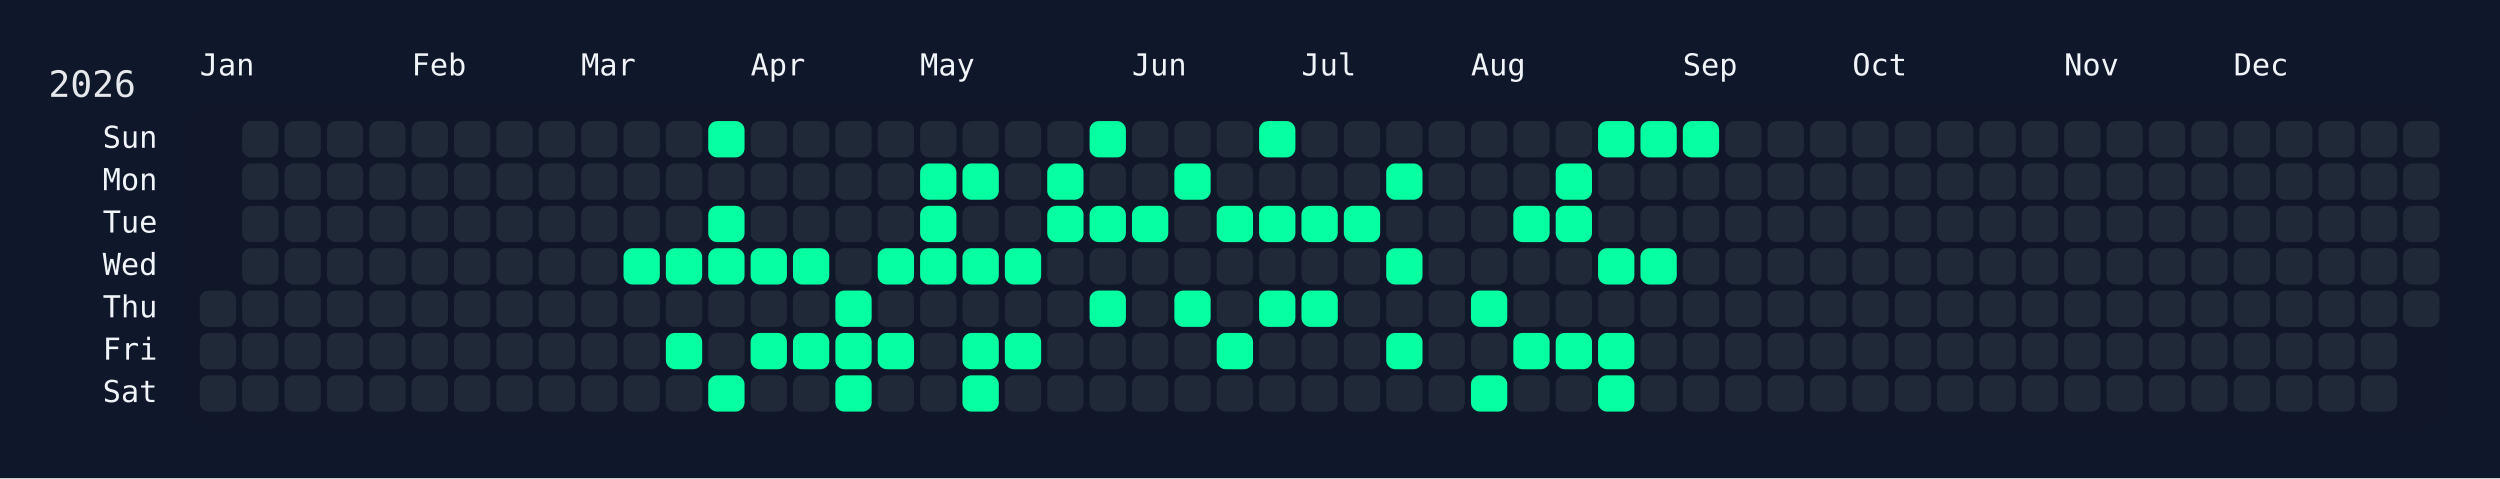
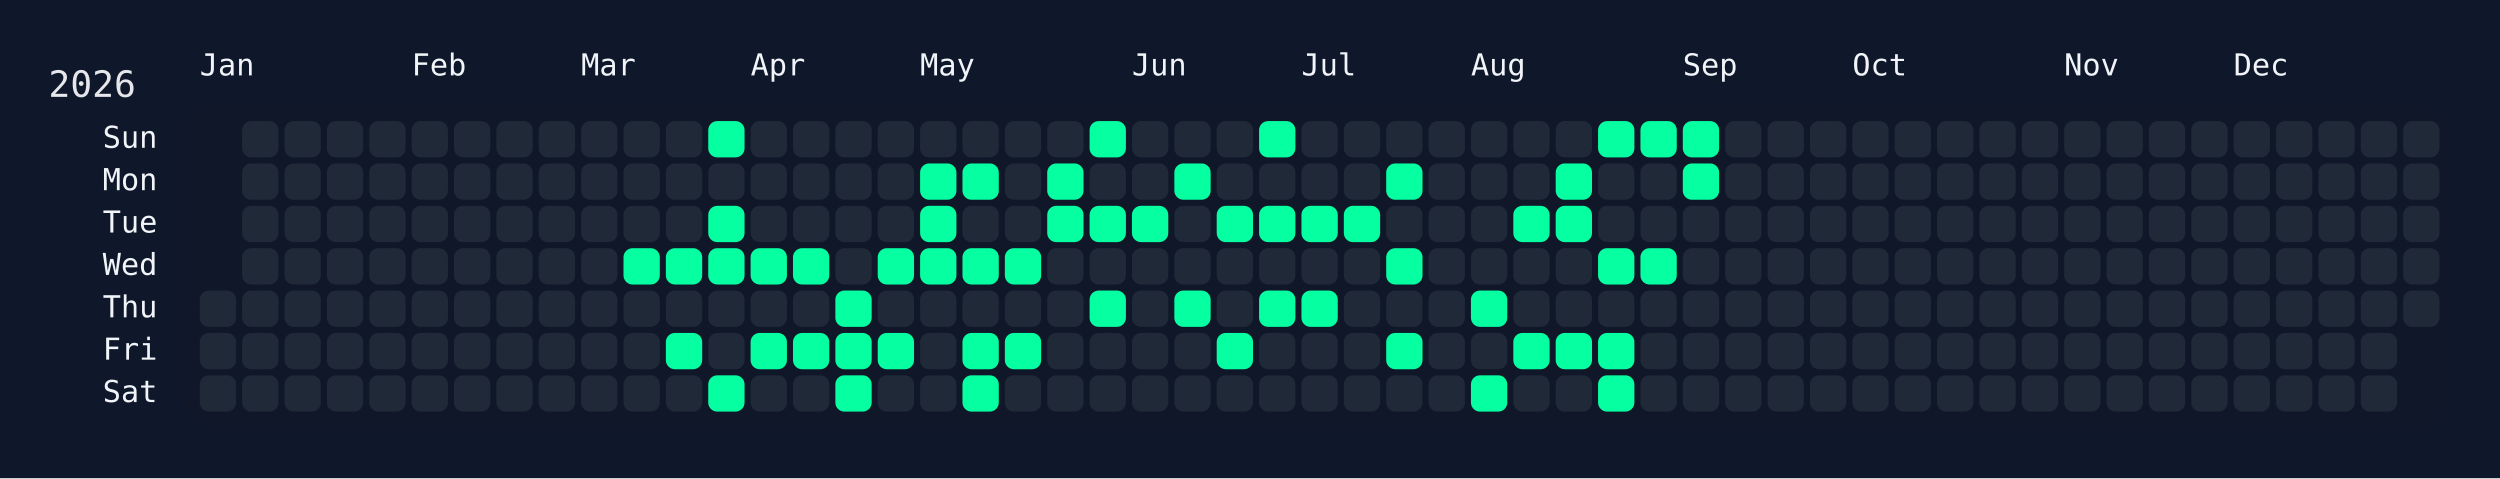
<svg xmlns="http://www.w3.org/2000/svg" width="826" height="158" viewBox="0 0 826 158">
  <rect width="826" height="158" fill="#0f172a" />
  <rect x="60" y="34" width="750" height="108" rx="12" ry="12" fill="rgba(15, 23, 42, 0.8)" />
  <text x="16" y="32" font-size="12" fill="#e5e7eb" font-family="JetBrains Mono, ui-monospace, SFMono-Regular, Menlo, Monaco, Consolas, monospace">2026</text>
  <text x="66" y="18" font-size="10" fill="#f1f5f9" font-family="JetBrains Mono, ui-monospace, SFMono-Regular, Menlo, Monaco, Consolas, monospace" dominant-baseline="hanging">Jan</text>
  <text x="136" y="18" font-size="10" fill="#f1f5f9" font-family="JetBrains Mono, ui-monospace, SFMono-Regular, Menlo, Monaco, Consolas, monospace" dominant-baseline="hanging">Feb</text>
  <text x="192" y="18" font-size="10" fill="#f1f5f9" font-family="JetBrains Mono, ui-monospace, SFMono-Regular, Menlo, Monaco, Consolas, monospace" dominant-baseline="hanging">Mar</text>
  <text x="248" y="18" font-size="10" fill="#f1f5f9" font-family="JetBrains Mono, ui-monospace, SFMono-Regular, Menlo, Monaco, Consolas, monospace" dominant-baseline="hanging">Apr</text>
  <text x="304" y="18" font-size="10" fill="#f1f5f9" font-family="JetBrains Mono, ui-monospace, SFMono-Regular, Menlo, Monaco, Consolas, monospace" dominant-baseline="hanging">May</text>
  <text x="374" y="18" font-size="10" fill="#f1f5f9" font-family="JetBrains Mono, ui-monospace, SFMono-Regular, Menlo, Monaco, Consolas, monospace" dominant-baseline="hanging">Jun</text>
  <text x="430" y="18" font-size="10" fill="#f1f5f9" font-family="JetBrains Mono, ui-monospace, SFMono-Regular, Menlo, Monaco, Consolas, monospace" dominant-baseline="hanging">Jul</text>
  <text x="486" y="18" font-size="10" fill="#f1f5f9" font-family="JetBrains Mono, ui-monospace, SFMono-Regular, Menlo, Monaco, Consolas, monospace" dominant-baseline="hanging">Aug</text>
  <text x="556" y="18" font-size="10" fill="#f1f5f9" font-family="JetBrains Mono, ui-monospace, SFMono-Regular, Menlo, Monaco, Consolas, monospace" dominant-baseline="hanging">Sep</text>
  <text x="612" y="18" font-size="10" fill="#f1f5f9" font-family="JetBrains Mono, ui-monospace, SFMono-Regular, Menlo, Monaco, Consolas, monospace" dominant-baseline="hanging">Oct</text>
  <text x="682" y="18" font-size="10" fill="#f1f5f9" font-family="JetBrains Mono, ui-monospace, SFMono-Regular, Menlo, Monaco, Consolas, monospace" dominant-baseline="hanging">Nov</text>
  <text x="738" y="18" font-size="10" fill="#f1f5f9" font-family="JetBrains Mono, ui-monospace, SFMono-Regular, Menlo, Monaco, Consolas, monospace" dominant-baseline="hanging">Dec</text>
  <text x="52" y="46.0" font-size="10" fill="#f1f5f9" font-family="JetBrains Mono, ui-monospace, SFMono-Regular, Menlo, Monaco, Consolas, monospace" text-anchor="end" dominant-baseline="middle">Sun</text>
  <text x="52" y="60.0" font-size="10" fill="#f1f5f9" font-family="JetBrains Mono, ui-monospace, SFMono-Regular, Menlo, Monaco, Consolas, monospace" text-anchor="end" dominant-baseline="middle">Mon</text>
  <text x="52" y="74.0" font-size="10" fill="#f1f5f9" font-family="JetBrains Mono, ui-monospace, SFMono-Regular, Menlo, Monaco, Consolas, monospace" text-anchor="end" dominant-baseline="middle">Tue</text>
  <text x="52" y="88.0" font-size="10" fill="#f1f5f9" font-family="JetBrains Mono, ui-monospace, SFMono-Regular, Menlo, Monaco, Consolas, monospace" text-anchor="end" dominant-baseline="middle">Wed</text>
  <text x="52" y="102.0" font-size="10" fill="#f1f5f9" font-family="JetBrains Mono, ui-monospace, SFMono-Regular, Menlo, Monaco, Consolas, monospace" text-anchor="end" dominant-baseline="middle">Thu</text>
  <text x="52" y="116.0" font-size="10" fill="#f1f5f9" font-family="JetBrains Mono, ui-monospace, SFMono-Regular, Menlo, Monaco, Consolas, monospace" text-anchor="end" dominant-baseline="middle">Fri</text>
  <text x="52" y="130.0" font-size="10" fill="#f1f5f9" font-family="JetBrains Mono, ui-monospace, SFMono-Regular, Menlo, Monaco, Consolas, monospace" text-anchor="end" dominant-baseline="middle">Sat</text>
  <g transform="translate(66,40)">
    <rect x="0" y="56" width="12" height="12" rx="3" ry="3" fill="#1f2937" data-date="2026-01-01" />
    <rect x="0" y="70" width="12" height="12" rx="3" ry="3" fill="#1f2937" data-date="2026-01-02" />
    <rect x="0" y="84" width="12" height="12" rx="3" ry="3" fill="#1f2937" data-date="2026-01-03" />
    <rect x="14" y="0" width="12" height="12" rx="3" ry="3" fill="#1f2937" data-date="2026-01-04" />
    <rect x="14" y="14" width="12" height="12" rx="3" ry="3" fill="#1f2937" data-date="2026-01-05" />
    <rect x="14" y="28" width="12" height="12" rx="3" ry="3" fill="#1f2937" data-date="2026-01-06" />
    <rect x="14" y="42" width="12" height="12" rx="3" ry="3" fill="#1f2937" data-date="2026-01-07" />
    <rect x="14" y="56" width="12" height="12" rx="3" ry="3" fill="#1f2937" data-date="2026-01-08" />
    <rect x="14" y="70" width="12" height="12" rx="3" ry="3" fill="#1f2937" data-date="2026-01-09" />
    <rect x="14" y="84" width="12" height="12" rx="3" ry="3" fill="#1f2937" data-date="2026-01-10" />
    <rect x="28" y="0" width="12" height="12" rx="3" ry="3" fill="#1f2937" data-date="2026-01-11" />
    <rect x="28" y="14" width="12" height="12" rx="3" ry="3" fill="#1f2937" data-date="2026-01-12" />
    <rect x="28" y="28" width="12" height="12" rx="3" ry="3" fill="#1f2937" data-date="2026-01-13" />
    <rect x="28" y="42" width="12" height="12" rx="3" ry="3" fill="#1f2937" data-date="2026-01-14" />
    <rect x="28" y="56" width="12" height="12" rx="3" ry="3" fill="#1f2937" data-date="2026-01-15" />
    <rect x="28" y="70" width="12" height="12" rx="3" ry="3" fill="#1f2937" data-date="2026-01-16" />
    <rect x="28" y="84" width="12" height="12" rx="3" ry="3" fill="#1f2937" data-date="2026-01-17" />
    <rect x="42" y="0" width="12" height="12" rx="3" ry="3" fill="#1f2937" data-date="2026-01-18" />
    <rect x="42" y="14" width="12" height="12" rx="3" ry="3" fill="#1f2937" data-date="2026-01-19" />
    <rect x="42" y="28" width="12" height="12" rx="3" ry="3" fill="#1f2937" data-date="2026-01-20" />
    <rect x="42" y="42" width="12" height="12" rx="3" ry="3" fill="#1f2937" data-date="2026-01-21" />
    <rect x="42" y="56" width="12" height="12" rx="3" ry="3" fill="#1f2937" data-date="2026-01-22" />
    <rect x="42" y="70" width="12" height="12" rx="3" ry="3" fill="#1f2937" data-date="2026-01-23" />
    <rect x="42" y="84" width="12" height="12" rx="3" ry="3" fill="#1f2937" data-date="2026-01-24" />
    <rect x="56" y="0" width="12" height="12" rx="3" ry="3" fill="#1f2937" data-date="2026-01-25" />
    <rect x="56" y="14" width="12" height="12" rx="3" ry="3" fill="#1f2937" data-date="2026-01-26" />
    <rect x="56" y="28" width="12" height="12" rx="3" ry="3" fill="#1f2937" data-date="2026-01-27" />
    <rect x="56" y="42" width="12" height="12" rx="3" ry="3" fill="#1f2937" data-date="2026-01-28" />
    <rect x="56" y="56" width="12" height="12" rx="3" ry="3" fill="#1f2937" data-date="2026-01-29" />
    <rect x="56" y="70" width="12" height="12" rx="3" ry="3" fill="#1f2937" data-date="2026-01-30" />
    <rect x="56" y="84" width="12" height="12" rx="3" ry="3" fill="#1f2937" data-date="2026-01-31" />
    <rect x="70" y="0" width="12" height="12" rx="3" ry="3" fill="#1f2937" data-date="2026-02-01" />
    <rect x="70" y="14" width="12" height="12" rx="3" ry="3" fill="#1f2937" data-date="2026-02-02" />
    <rect x="70" y="28" width="12" height="12" rx="3" ry="3" fill="#1f2937" data-date="2026-02-03" />
    <rect x="70" y="42" width="12" height="12" rx="3" ry="3" fill="#1f2937" data-date="2026-02-04" />
    <rect x="70" y="56" width="12" height="12" rx="3" ry="3" fill="#1f2937" data-date="2026-02-05" />
    <rect x="70" y="70" width="12" height="12" rx="3" ry="3" fill="#1f2937" data-date="2026-02-06" />
    <rect x="70" y="84" width="12" height="12" rx="3" ry="3" fill="#1f2937" data-date="2026-02-07" />
    <rect x="84" y="0" width="12" height="12" rx="3" ry="3" fill="#1f2937" data-date="2026-02-08" />
    <rect x="84" y="14" width="12" height="12" rx="3" ry="3" fill="#1f2937" data-date="2026-02-09" />
    <rect x="84" y="28" width="12" height="12" rx="3" ry="3" fill="#1f2937" data-date="2026-02-10" />
    <rect x="84" y="42" width="12" height="12" rx="3" ry="3" fill="#1f2937" data-date="2026-02-11" />
    <rect x="84" y="56" width="12" height="12" rx="3" ry="3" fill="#1f2937" data-date="2026-02-12" />
    <rect x="84" y="70" width="12" height="12" rx="3" ry="3" fill="#1f2937" data-date="2026-02-13" />
    <rect x="84" y="84" width="12" height="12" rx="3" ry="3" fill="#1f2937" data-date="2026-02-14" />
    <rect x="98" y="0" width="12" height="12" rx="3" ry="3" fill="#1f2937" data-date="2026-02-15" />
    <rect x="98" y="14" width="12" height="12" rx="3" ry="3" fill="#1f2937" data-date="2026-02-16" />
    <rect x="98" y="28" width="12" height="12" rx="3" ry="3" fill="#1f2937" data-date="2026-02-17" />
    <rect x="98" y="42" width="12" height="12" rx="3" ry="3" fill="#1f2937" data-date="2026-02-18" />
    <rect x="98" y="56" width="12" height="12" rx="3" ry="3" fill="#1f2937" data-date="2026-02-19" />
    <rect x="98" y="70" width="12" height="12" rx="3" ry="3" fill="#1f2937" data-date="2026-02-20" />
    <rect x="98" y="84" width="12" height="12" rx="3" ry="3" fill="#1f2937" data-date="2026-02-21" />
    <rect x="112" y="0" width="12" height="12" rx="3" ry="3" fill="#1f2937" data-date="2026-02-22" />
    <rect x="112" y="14" width="12" height="12" rx="3" ry="3" fill="#1f2937" data-date="2026-02-23" />
    <rect x="112" y="28" width="12" height="12" rx="3" ry="3" fill="#1f2937" data-date="2026-02-24" />
    <rect x="112" y="42" width="12" height="12" rx="3" ry="3" fill="#1f2937" data-date="2026-02-25" />
    <rect x="112" y="56" width="12" height="12" rx="3" ry="3" fill="#1f2937" data-date="2026-02-26" />
    <rect x="112" y="70" width="12" height="12" rx="3" ry="3" fill="#1f2937" data-date="2026-02-27" />
    <rect x="112" y="84" width="12" height="12" rx="3" ry="3" fill="#1f2937" data-date="2026-02-28" />
    <rect x="126" y="0" width="12" height="12" rx="3" ry="3" fill="#1f2937" data-date="2026-03-01" />
    <rect x="126" y="14" width="12" height="12" rx="3" ry="3" fill="#1f2937" data-date="2026-03-02" />
    <rect x="126" y="28" width="12" height="12" rx="3" ry="3" fill="#1f2937" data-date="2026-03-03" />
    <rect x="126" y="42" width="12" height="12" rx="3" ry="3" fill="#1f2937" data-date="2026-03-04" />
    <rect x="126" y="56" width="12" height="12" rx="3" ry="3" fill="#1f2937" data-date="2026-03-05" />
    <rect x="126" y="70" width="12" height="12" rx="3" ry="3" fill="#1f2937" data-date="2026-03-06" />
    <rect x="126" y="84" width="12" height="12" rx="3" ry="3" fill="#1f2937" data-date="2026-03-07" />
    <rect x="140" y="0" width="12" height="12" rx="3" ry="3" fill="#1f2937" data-date="2026-03-08" />
    <rect x="140" y="14" width="12" height="12" rx="3" ry="3" fill="#1f2937" data-date="2026-03-09" />
    <rect x="140" y="28" width="12" height="12" rx="3" ry="3" fill="#1f2937" data-date="2026-03-10" />
    <rect x="140" y="42" width="12" height="12" rx="3" ry="3" fill="#05ffa1" data-date="2026-03-11" />
    <rect x="140" y="56" width="12" height="12" rx="3" ry="3" fill="#1f2937" data-date="2026-03-12" />
    <rect x="140" y="70" width="12" height="12" rx="3" ry="3" fill="#1f2937" data-date="2026-03-13" />
    <rect x="140" y="84" width="12" height="12" rx="3" ry="3" fill="#1f2937" data-date="2026-03-14" />
    <rect x="154" y="0" width="12" height="12" rx="3" ry="3" fill="#1f2937" data-date="2026-03-15" />
    <rect x="154" y="14" width="12" height="12" rx="3" ry="3" fill="#1f2937" data-date="2026-03-16" />
    <rect x="154" y="28" width="12" height="12" rx="3" ry="3" fill="#1f2937" data-date="2026-03-17" />
    <rect x="154" y="42" width="12" height="12" rx="3" ry="3" fill="#05ffa1" data-date="2026-03-18" />
    <rect x="154" y="56" width="12" height="12" rx="3" ry="3" fill="#1f2937" data-date="2026-03-19" />
    <rect x="154" y="70" width="12" height="12" rx="3" ry="3" fill="#05ffa1" data-date="2026-03-20" />
    <rect x="154" y="84" width="12" height="12" rx="3" ry="3" fill="#1f2937" data-date="2026-03-21" />
    <rect x="168" y="0" width="12" height="12" rx="3" ry="3" fill="#05ffa1" data-date="2026-03-22" />
    <rect x="168" y="14" width="12" height="12" rx="3" ry="3" fill="#1f2937" data-date="2026-03-23" />
    <rect x="168" y="28" width="12" height="12" rx="3" ry="3" fill="#05ffa1" data-date="2026-03-24" />
    <rect x="168" y="42" width="12" height="12" rx="3" ry="3" fill="#05ffa1" data-date="2026-03-25" />
    <rect x="168" y="56" width="12" height="12" rx="3" ry="3" fill="#1f2937" data-date="2026-03-26" />
    <rect x="168" y="70" width="12" height="12" rx="3" ry="3" fill="#1f2937" data-date="2026-03-27" />
    <rect x="168" y="84" width="12" height="12" rx="3" ry="3" fill="#05ffa1" data-date="2026-03-28" />
    <rect x="182" y="0" width="12" height="12" rx="3" ry="3" fill="#1f2937" data-date="2026-03-29" />
    <rect x="182" y="14" width="12" height="12" rx="3" ry="3" fill="#1f2937" data-date="2026-03-30" />
    <rect x="182" y="28" width="12" height="12" rx="3" ry="3" fill="#1f2937" data-date="2026-03-31" />
    <rect x="182" y="42" width="12" height="12" rx="3" ry="3" fill="#05ffa1" data-date="2026-04-01" />
    <rect x="182" y="56" width="12" height="12" rx="3" ry="3" fill="#1f2937" data-date="2026-04-02" />
    <rect x="182" y="70" width="12" height="12" rx="3" ry="3" fill="#05ffa1" data-date="2026-04-03" />
    <rect x="182" y="84" width="12" height="12" rx="3" ry="3" fill="#1f2937" data-date="2026-04-04" />
    <rect x="196" y="0" width="12" height="12" rx="3" ry="3" fill="#1f2937" data-date="2026-04-05" />
    <rect x="196" y="14" width="12" height="12" rx="3" ry="3" fill="#1f2937" data-date="2026-04-06" />
    <rect x="196" y="28" width="12" height="12" rx="3" ry="3" fill="#1f2937" data-date="2026-04-07" />
    <rect x="196" y="42" width="12" height="12" rx="3" ry="3" fill="#05ffa1" data-date="2026-04-08" />
    <rect x="196" y="56" width="12" height="12" rx="3" ry="3" fill="#1f2937" data-date="2026-04-09" />
    <rect x="196" y="70" width="12" height="12" rx="3" ry="3" fill="#05ffa1" data-date="2026-04-10" />
    <rect x="196" y="84" width="12" height="12" rx="3" ry="3" fill="#1f2937" data-date="2026-04-11" />
    <rect x="210" y="0" width="12" height="12" rx="3" ry="3" fill="#1f2937" data-date="2026-04-12" />
    <rect x="210" y="14" width="12" height="12" rx="3" ry="3" fill="#1f2937" data-date="2026-04-13" />
    <rect x="210" y="28" width="12" height="12" rx="3" ry="3" fill="#1f2937" data-date="2026-04-14" />
    <rect x="210" y="42" width="12" height="12" rx="3" ry="3" fill="#1f2937" data-date="2026-04-15" />
    <rect x="210" y="56" width="12" height="12" rx="3" ry="3" fill="#05ffa1" data-date="2026-04-16" />
    <rect x="210" y="70" width="12" height="12" rx="3" ry="3" fill="#05ffa1" data-date="2026-04-17" />
    <rect x="210" y="84" width="12" height="12" rx="3" ry="3" fill="#05ffa1" data-date="2026-04-18" />
    <rect x="224" y="0" width="12" height="12" rx="3" ry="3" fill="#1f2937" data-date="2026-04-19" />
    <rect x="224" y="14" width="12" height="12" rx="3" ry="3" fill="#1f2937" data-date="2026-04-20" />
    <rect x="224" y="28" width="12" height="12" rx="3" ry="3" fill="#1f2937" data-date="2026-04-21" />
    <rect x="224" y="42" width="12" height="12" rx="3" ry="3" fill="#05ffa1" data-date="2026-04-22" />
    <rect x="224" y="56" width="12" height="12" rx="3" ry="3" fill="#1f2937" data-date="2026-04-23" />
    <rect x="224" y="70" width="12" height="12" rx="3" ry="3" fill="#05ffa1" data-date="2026-04-24" />
    <rect x="224" y="84" width="12" height="12" rx="3" ry="3" fill="#1f2937" data-date="2026-04-25" />
    <rect x="238" y="0" width="12" height="12" rx="3" ry="3" fill="#1f2937" data-date="2026-04-26" />
    <rect x="238" y="14" width="12" height="12" rx="3" ry="3" fill="#05ffa1" data-date="2026-04-27" />
    <rect x="238" y="28" width="12" height="12" rx="3" ry="3" fill="#05ffa1" data-date="2026-04-28" />
    <rect x="238" y="42" width="12" height="12" rx="3" ry="3" fill="#05ffa1" data-date="2026-04-29" />
    <rect x="238" y="56" width="12" height="12" rx="3" ry="3" fill="#1f2937" data-date="2026-04-30" />
    <rect x="238" y="70" width="12" height="12" rx="3" ry="3" fill="#1f2937" data-date="2026-05-01" />
    <rect x="238" y="84" width="12" height="12" rx="3" ry="3" fill="#1f2937" data-date="2026-05-02" />
    <rect x="252" y="0" width="12" height="12" rx="3" ry="3" fill="#1f2937" data-date="2026-05-03" />
    <rect x="252" y="14" width="12" height="12" rx="3" ry="3" fill="#05ffa1" data-date="2026-05-04" />
    <rect x="252" y="28" width="12" height="12" rx="3" ry="3" fill="#1f2937" data-date="2026-05-05" />
    <rect x="252" y="42" width="12" height="12" rx="3" ry="3" fill="#05ffa1" data-date="2026-05-06" />
    <rect x="252" y="56" width="12" height="12" rx="3" ry="3" fill="#1f2937" data-date="2026-05-07" />
    <rect x="252" y="70" width="12" height="12" rx="3" ry="3" fill="#05ffa1" data-date="2026-05-08" />
    <rect x="252" y="84" width="12" height="12" rx="3" ry="3" fill="#05ffa1" data-date="2026-05-09" />
    <rect x="266" y="0" width="12" height="12" rx="3" ry="3" fill="#1f2937" data-date="2026-05-10" />
    <rect x="266" y="14" width="12" height="12" rx="3" ry="3" fill="#1f2937" data-date="2026-05-11" />
    <rect x="266" y="28" width="12" height="12" rx="3" ry="3" fill="#1f2937" data-date="2026-05-12" />
    <rect x="266" y="42" width="12" height="12" rx="3" ry="3" fill="#05ffa1" data-date="2026-05-13" />
    <rect x="266" y="56" width="12" height="12" rx="3" ry="3" fill="#1f2937" data-date="2026-05-14" />
    <rect x="266" y="70" width="12" height="12" rx="3" ry="3" fill="#05ffa1" data-date="2026-05-15" />
    <rect x="266" y="84" width="12" height="12" rx="3" ry="3" fill="#1f2937" data-date="2026-05-16" />
    <rect x="280" y="0" width="12" height="12" rx="3" ry="3" fill="#1f2937" data-date="2026-05-17" />
    <rect x="280" y="14" width="12" height="12" rx="3" ry="3" fill="#05ffa1" data-date="2026-05-18" />
    <rect x="280" y="28" width="12" height="12" rx="3" ry="3" fill="#05ffa1" data-date="2026-05-19" />
    <rect x="280" y="42" width="12" height="12" rx="3" ry="3" fill="#1f2937" data-date="2026-05-20" />
    <rect x="280" y="56" width="12" height="12" rx="3" ry="3" fill="#1f2937" data-date="2026-05-21" />
    <rect x="280" y="70" width="12" height="12" rx="3" ry="3" fill="#1f2937" data-date="2026-05-22" />
    <rect x="280" y="84" width="12" height="12" rx="3" ry="3" fill="#1f2937" data-date="2026-05-23" />
    <rect x="294" y="0" width="12" height="12" rx="3" ry="3" fill="#05ffa1" data-date="2026-05-24" />
    <rect x="294" y="14" width="12" height="12" rx="3" ry="3" fill="#1f2937" data-date="2026-05-25" />
    <rect x="294" y="28" width="12" height="12" rx="3" ry="3" fill="#05ffa1" data-date="2026-05-26" />
    <rect x="294" y="42" width="12" height="12" rx="3" ry="3" fill="#1f2937" data-date="2026-05-27" />
    <rect x="294" y="56" width="12" height="12" rx="3" ry="3" fill="#05ffa1" data-date="2026-05-28" />
    <rect x="294" y="70" width="12" height="12" rx="3" ry="3" fill="#1f2937" data-date="2026-05-29" />
    <rect x="294" y="84" width="12" height="12" rx="3" ry="3" fill="#1f2937" data-date="2026-05-30" />
    <rect x="308" y="0" width="12" height="12" rx="3" ry="3" fill="#1f2937" data-date="2026-05-31" />
    <rect x="308" y="14" width="12" height="12" rx="3" ry="3" fill="#1f2937" data-date="2026-06-01" />
    <rect x="308" y="28" width="12" height="12" rx="3" ry="3" fill="#05ffa1" data-date="2026-06-02" />
    <rect x="308" y="42" width="12" height="12" rx="3" ry="3" fill="#1f2937" data-date="2026-06-03" />
    <rect x="308" y="56" width="12" height="12" rx="3" ry="3" fill="#1f2937" data-date="2026-06-04" />
    <rect x="308" y="70" width="12" height="12" rx="3" ry="3" fill="#1f2937" data-date="2026-06-05" />
    <rect x="308" y="84" width="12" height="12" rx="3" ry="3" fill="#1f2937" data-date="2026-06-06" />
    <rect x="322" y="0" width="12" height="12" rx="3" ry="3" fill="#1f2937" data-date="2026-06-07" />
    <rect x="322" y="14" width="12" height="12" rx="3" ry="3" fill="#05ffa1" data-date="2026-06-08" />
    <rect x="322" y="28" width="12" height="12" rx="3" ry="3" fill="#1f2937" data-date="2026-06-09" />
    <rect x="322" y="42" width="12" height="12" rx="3" ry="3" fill="#1f2937" data-date="2026-06-10" />
    <rect x="322" y="56" width="12" height="12" rx="3" ry="3" fill="#05ffa1" data-date="2026-06-11" />
    <rect x="322" y="70" width="12" height="12" rx="3" ry="3" fill="#1f2937" data-date="2026-06-12" />
    <rect x="322" y="84" width="12" height="12" rx="3" ry="3" fill="#1f2937" data-date="2026-06-13" />
    <rect x="336" y="0" width="12" height="12" rx="3" ry="3" fill="#1f2937" data-date="2026-06-14" />
    <rect x="336" y="14" width="12" height="12" rx="3" ry="3" fill="#1f2937" data-date="2026-06-15" />
    <rect x="336" y="28" width="12" height="12" rx="3" ry="3" fill="#05ffa1" data-date="2026-06-16" />
    <rect x="336" y="42" width="12" height="12" rx="3" ry="3" fill="#1f2937" data-date="2026-06-17" />
    <rect x="336" y="56" width="12" height="12" rx="3" ry="3" fill="#1f2937" data-date="2026-06-18" />
    <rect x="336" y="70" width="12" height="12" rx="3" ry="3" fill="#05ffa1" data-date="2026-06-19" />
    <rect x="336" y="84" width="12" height="12" rx="3" ry="3" fill="#1f2937" data-date="2026-06-20" />
    <rect x="350" y="0" width="12" height="12" rx="3" ry="3" fill="#05ffa1" data-date="2026-06-21" />
    <rect x="350" y="14" width="12" height="12" rx="3" ry="3" fill="#1f2937" data-date="2026-06-22" />
    <rect x="350" y="28" width="12" height="12" rx="3" ry="3" fill="#05ffa1" data-date="2026-06-23" />
    <rect x="350" y="42" width="12" height="12" rx="3" ry="3" fill="#1f2937" data-date="2026-06-24" />
    <rect x="350" y="56" width="12" height="12" rx="3" ry="3" fill="#05ffa1" data-date="2026-06-25" />
    <rect x="350" y="70" width="12" height="12" rx="3" ry="3" fill="#1f2937" data-date="2026-06-26" />
    <rect x="350" y="84" width="12" height="12" rx="3" ry="3" fill="#1f2937" data-date="2026-06-27" />
    <rect x="364" y="0" width="12" height="12" rx="3" ry="3" fill="#1f2937" data-date="2026-06-28" />
    <rect x="364" y="14" width="12" height="12" rx="3" ry="3" fill="#1f2937" data-date="2026-06-29" />
    <rect x="364" y="28" width="12" height="12" rx="3" ry="3" fill="#05ffa1" data-date="2026-06-30" />
    <rect x="364" y="42" width="12" height="12" rx="3" ry="3" fill="#1f2937" data-date="2026-07-01" />
    <rect x="364" y="56" width="12" height="12" rx="3" ry="3" fill="#05ffa1" data-date="2026-07-02" />
    <rect x="364" y="70" width="12" height="12" rx="3" ry="3" fill="#1f2937" data-date="2026-07-03" />
    <rect x="364" y="84" width="12" height="12" rx="3" ry="3" fill="#1f2937" data-date="2026-07-04" />
    <rect x="378" y="0" width="12" height="12" rx="3" ry="3" fill="#1f2937" data-date="2026-07-05" />
    <rect x="378" y="14" width="12" height="12" rx="3" ry="3" fill="#1f2937" data-date="2026-07-06" />
    <rect x="378" y="28" width="12" height="12" rx="3" ry="3" fill="#05ffa1" data-date="2026-07-07" />
    <rect x="378" y="42" width="12" height="12" rx="3" ry="3" fill="#1f2937" data-date="2026-07-08" />
    <rect x="378" y="56" width="12" height="12" rx="3" ry="3" fill="#1f2937" data-date="2026-07-09" />
    <rect x="378" y="70" width="12" height="12" rx="3" ry="3" fill="#1f2937" data-date="2026-07-10" />
    <rect x="378" y="84" width="12" height="12" rx="3" ry="3" fill="#1f2937" data-date="2026-07-11" />
    <rect x="392" y="0" width="12" height="12" rx="3" ry="3" fill="#1f2937" data-date="2026-07-12" />
    <rect x="392" y="14" width="12" height="12" rx="3" ry="3" fill="#05ffa1" data-date="2026-07-13" />
    <rect x="392" y="28" width="12" height="12" rx="3" ry="3" fill="#1f2937" data-date="2026-07-14" />
    <rect x="392" y="42" width="12" height="12" rx="3" ry="3" fill="#05ffa1" data-date="2026-07-15" />
    <rect x="392" y="56" width="12" height="12" rx="3" ry="3" fill="#1f2937" data-date="2026-07-16" />
    <rect x="392" y="70" width="12" height="12" rx="3" ry="3" fill="#05ffa1" data-date="2026-07-17" />
    <rect x="392" y="84" width="12" height="12" rx="3" ry="3" fill="#1f2937" data-date="2026-07-18" />
    <rect x="406" y="0" width="12" height="12" rx="3" ry="3" fill="#1f2937" data-date="2026-07-19" />
    <rect x="406" y="14" width="12" height="12" rx="3" ry="3" fill="#1f2937" data-date="2026-07-20" />
    <rect x="406" y="28" width="12" height="12" rx="3" ry="3" fill="#1f2937" data-date="2026-07-21" />
    <rect x="406" y="42" width="12" height="12" rx="3" ry="3" fill="#1f2937" data-date="2026-07-22" />
    <rect x="406" y="56" width="12" height="12" rx="3" ry="3" fill="#1f2937" data-date="2026-07-23" />
    <rect x="406" y="70" width="12" height="12" rx="3" ry="3" fill="#1f2937" data-date="2026-07-24" />
    <rect x="406" y="84" width="12" height="12" rx="3" ry="3" fill="#1f2937" data-date="2026-07-25" />
    <rect x="420" y="0" width="12" height="12" rx="3" ry="3" fill="#1f2937" data-date="2026-07-26" />
    <rect x="420" y="14" width="12" height="12" rx="3" ry="3" fill="#1f2937" data-date="2026-07-27" />
    <rect x="420" y="28" width="12" height="12" rx="3" ry="3" fill="#1f2937" data-date="2026-07-28" />
    <rect x="420" y="42" width="12" height="12" rx="3" ry="3" fill="#1f2937" data-date="2026-07-29" />
    <rect x="420" y="56" width="12" height="12" rx="3" ry="3" fill="#05ffa1" data-date="2026-07-30" />
    <rect x="420" y="70" width="12" height="12" rx="3" ry="3" fill="#1f2937" data-date="2026-07-31" />
    <rect x="420" y="84" width="12" height="12" rx="3" ry="3" fill="#05ffa1" data-date="2026-08-01" />
    <rect x="434" y="0" width="12" height="12" rx="3" ry="3" fill="#1f2937" data-date="2026-08-02" />
    <rect x="434" y="14" width="12" height="12" rx="3" ry="3" fill="#1f2937" data-date="2026-08-03" />
    <rect x="434" y="28" width="12" height="12" rx="3" ry="3" fill="#05ffa1" data-date="2026-08-04" />
    <rect x="434" y="42" width="12" height="12" rx="3" ry="3" fill="#1f2937" data-date="2026-08-05" />
    <rect x="434" y="56" width="12" height="12" rx="3" ry="3" fill="#1f2937" data-date="2026-08-06" />
    <rect x="434" y="70" width="12" height="12" rx="3" ry="3" fill="#05ffa1" data-date="2026-08-07" />
    <rect x="434" y="84" width="12" height="12" rx="3" ry="3" fill="#1f2937" data-date="2026-08-08" />
    <rect x="448" y="0" width="12" height="12" rx="3" ry="3" fill="#1f2937" data-date="2026-08-09" />
    <rect x="448" y="14" width="12" height="12" rx="3" ry="3" fill="#05ffa1" data-date="2026-08-10" />
    <rect x="448" y="28" width="12" height="12" rx="3" ry="3" fill="#05ffa1" data-date="2026-08-11" />
    <rect x="448" y="42" width="12" height="12" rx="3" ry="3" fill="#1f2937" data-date="2026-08-12" />
    <rect x="448" y="56" width="12" height="12" rx="3" ry="3" fill="#1f2937" data-date="2026-08-13" />
    <rect x="448" y="70" width="12" height="12" rx="3" ry="3" fill="#05ffa1" data-date="2026-08-14" />
    <rect x="448" y="84" width="12" height="12" rx="3" ry="3" fill="#1f2937" data-date="2026-08-15" />
    <rect x="462" y="0" width="12" height="12" rx="3" ry="3" fill="#05ffa1" data-date="2026-08-16" />
    <rect x="462" y="14" width="12" height="12" rx="3" ry="3" fill="#1f2937" data-date="2026-08-17" />
    <rect x="462" y="28" width="12" height="12" rx="3" ry="3" fill="#1f2937" data-date="2026-08-18" />
    <rect x="462" y="42" width="12" height="12" rx="3" ry="3" fill="#05ffa1" data-date="2026-08-19" />
    <rect x="462" y="56" width="12" height="12" rx="3" ry="3" fill="#1f2937" data-date="2026-08-20" />
    <rect x="462" y="70" width="12" height="12" rx="3" ry="3" fill="#05ffa1" data-date="2026-08-21" />
    <rect x="462" y="84" width="12" height="12" rx="3" ry="3" fill="#05ffa1" data-date="2026-08-22" />
    <rect x="476" y="0" width="12" height="12" rx="3" ry="3" fill="#05ffa1" data-date="2026-08-23" />
    <rect x="476" y="14" width="12" height="12" rx="3" ry="3" fill="#1f2937" data-date="2026-08-24" />
    <rect x="476" y="28" width="12" height="12" rx="3" ry="3" fill="#1f2937" data-date="2026-08-25" />
    <rect x="476" y="42" width="12" height="12" rx="3" ry="3" fill="#05ffa1" data-date="2026-08-26" />
    <rect x="476" y="56" width="12" height="12" rx="3" ry="3" fill="#1f2937" data-date="2026-08-27" />
    <rect x="476" y="70" width="12" height="12" rx="3" ry="3" fill="#1f2937" data-date="2026-08-28" />
    <rect x="476" y="84" width="12" height="12" rx="3" ry="3" fill="#1f2937" data-date="2026-08-29" />
    <rect x="490" y="0" width="12" height="12" rx="3" ry="3" fill="#05ffa1" data-date="2026-08-30" />
-     <rect x="490" y="14" width="12" height="12" rx="3" ry="3" fill="#1f2937" data-date="2026-08-31" />
+     <rect x="490" y="14" width="12" height="12" rx="3" ry="3" fill="#05ffa1" data-date="2026-08-31" />
    <rect x="490" y="28" width="12" height="12" rx="3" ry="3" fill="#1f2937" data-date="2026-09-01" />
    <rect x="490" y="42" width="12" height="12" rx="3" ry="3" fill="#1f2937" data-date="2026-09-02" />
    <rect x="490" y="56" width="12" height="12" rx="3" ry="3" fill="#1f2937" data-date="2026-09-03" />
    <rect x="490" y="70" width="12" height="12" rx="3" ry="3" fill="#1f2937" data-date="2026-09-04" />
    <rect x="490" y="84" width="12" height="12" rx="3" ry="3" fill="#1f2937" data-date="2026-09-05" />
    <rect x="504" y="0" width="12" height="12" rx="3" ry="3" fill="#1f2937" data-date="2026-09-06" />
    <rect x="504" y="14" width="12" height="12" rx="3" ry="3" fill="#1f2937" data-date="2026-09-07" />
    <rect x="504" y="28" width="12" height="12" rx="3" ry="3" fill="#1f2937" data-date="2026-09-08" />
    <rect x="504" y="42" width="12" height="12" rx="3" ry="3" fill="#1f2937" data-date="2026-09-09" />
    <rect x="504" y="56" width="12" height="12" rx="3" ry="3" fill="#1f2937" data-date="2026-09-10" />
    <rect x="504" y="70" width="12" height="12" rx="3" ry="3" fill="#1f2937" data-date="2026-09-11" />
    <rect x="504" y="84" width="12" height="12" rx="3" ry="3" fill="#1f2937" data-date="2026-09-12" />
    <rect x="518" y="0" width="12" height="12" rx="3" ry="3" fill="#1f2937" data-date="2026-09-13" />
    <rect x="518" y="14" width="12" height="12" rx="3" ry="3" fill="#1f2937" data-date="2026-09-14" />
    <rect x="518" y="28" width="12" height="12" rx="3" ry="3" fill="#1f2937" data-date="2026-09-15" />
    <rect x="518" y="42" width="12" height="12" rx="3" ry="3" fill="#1f2937" data-date="2026-09-16" />
    <rect x="518" y="56" width="12" height="12" rx="3" ry="3" fill="#1f2937" data-date="2026-09-17" />
    <rect x="518" y="70" width="12" height="12" rx="3" ry="3" fill="#1f2937" data-date="2026-09-18" />
    <rect x="518" y="84" width="12" height="12" rx="3" ry="3" fill="#1f2937" data-date="2026-09-19" />
    <rect x="532" y="0" width="12" height="12" rx="3" ry="3" fill="#1f2937" data-date="2026-09-20" />
    <rect x="532" y="14" width="12" height="12" rx="3" ry="3" fill="#1f2937" data-date="2026-09-21" />
    <rect x="532" y="28" width="12" height="12" rx="3" ry="3" fill="#1f2937" data-date="2026-09-22" />
    <rect x="532" y="42" width="12" height="12" rx="3" ry="3" fill="#1f2937" data-date="2026-09-23" />
    <rect x="532" y="56" width="12" height="12" rx="3" ry="3" fill="#1f2937" data-date="2026-09-24" />
    <rect x="532" y="70" width="12" height="12" rx="3" ry="3" fill="#1f2937" data-date="2026-09-25" />
    <rect x="532" y="84" width="12" height="12" rx="3" ry="3" fill="#1f2937" data-date="2026-09-26" />
    <rect x="546" y="0" width="12" height="12" rx="3" ry="3" fill="#1f2937" data-date="2026-09-27" />
    <rect x="546" y="14" width="12" height="12" rx="3" ry="3" fill="#1f2937" data-date="2026-09-28" />
    <rect x="546" y="28" width="12" height="12" rx="3" ry="3" fill="#1f2937" data-date="2026-09-29" />
    <rect x="546" y="42" width="12" height="12" rx="3" ry="3" fill="#1f2937" data-date="2026-09-30" />
    <rect x="546" y="56" width="12" height="12" rx="3" ry="3" fill="#1f2937" data-date="2026-10-01" />
    <rect x="546" y="70" width="12" height="12" rx="3" ry="3" fill="#1f2937" data-date="2026-10-02" />
    <rect x="546" y="84" width="12" height="12" rx="3" ry="3" fill="#1f2937" data-date="2026-10-03" />
    <rect x="560" y="0" width="12" height="12" rx="3" ry="3" fill="#1f2937" data-date="2026-10-04" />
    <rect x="560" y="14" width="12" height="12" rx="3" ry="3" fill="#1f2937" data-date="2026-10-05" />
    <rect x="560" y="28" width="12" height="12" rx="3" ry="3" fill="#1f2937" data-date="2026-10-06" />
    <rect x="560" y="42" width="12" height="12" rx="3" ry="3" fill="#1f2937" data-date="2026-10-07" />
    <rect x="560" y="56" width="12" height="12" rx="3" ry="3" fill="#1f2937" data-date="2026-10-08" />
    <rect x="560" y="70" width="12" height="12" rx="3" ry="3" fill="#1f2937" data-date="2026-10-09" />
    <rect x="560" y="84" width="12" height="12" rx="3" ry="3" fill="#1f2937" data-date="2026-10-10" />
    <rect x="574" y="0" width="12" height="12" rx="3" ry="3" fill="#1f2937" data-date="2026-10-11" />
    <rect x="574" y="14" width="12" height="12" rx="3" ry="3" fill="#1f2937" data-date="2026-10-12" />
    <rect x="574" y="28" width="12" height="12" rx="3" ry="3" fill="#1f2937" data-date="2026-10-13" />
    <rect x="574" y="42" width="12" height="12" rx="3" ry="3" fill="#1f2937" data-date="2026-10-14" />
    <rect x="574" y="56" width="12" height="12" rx="3" ry="3" fill="#1f2937" data-date="2026-10-15" />
    <rect x="574" y="70" width="12" height="12" rx="3" ry="3" fill="#1f2937" data-date="2026-10-16" />
    <rect x="574" y="84" width="12" height="12" rx="3" ry="3" fill="#1f2937" data-date="2026-10-17" />
    <rect x="588" y="0" width="12" height="12" rx="3" ry="3" fill="#1f2937" data-date="2026-10-18" />
    <rect x="588" y="14" width="12" height="12" rx="3" ry="3" fill="#1f2937" data-date="2026-10-19" />
    <rect x="588" y="28" width="12" height="12" rx="3" ry="3" fill="#1f2937" data-date="2026-10-20" />
    <rect x="588" y="42" width="12" height="12" rx="3" ry="3" fill="#1f2937" data-date="2026-10-21" />
    <rect x="588" y="56" width="12" height="12" rx="3" ry="3" fill="#1f2937" data-date="2026-10-22" />
    <rect x="588" y="70" width="12" height="12" rx="3" ry="3" fill="#1f2937" data-date="2026-10-23" />
    <rect x="588" y="84" width="12" height="12" rx="3" ry="3" fill="#1f2937" data-date="2026-10-24" />
    <rect x="602" y="0" width="12" height="12" rx="3" ry="3" fill="#1f2937" data-date="2026-10-25" />
    <rect x="602" y="14" width="12" height="12" rx="3" ry="3" fill="#1f2937" data-date="2026-10-26" />
    <rect x="602" y="28" width="12" height="12" rx="3" ry="3" fill="#1f2937" data-date="2026-10-27" />
    <rect x="602" y="42" width="12" height="12" rx="3" ry="3" fill="#1f2937" data-date="2026-10-28" />
    <rect x="602" y="56" width="12" height="12" rx="3" ry="3" fill="#1f2937" data-date="2026-10-29" />
    <rect x="602" y="70" width="12" height="12" rx="3" ry="3" fill="#1f2937" data-date="2026-10-30" />
    <rect x="602" y="84" width="12" height="12" rx="3" ry="3" fill="#1f2937" data-date="2026-10-31" />
    <rect x="616" y="0" width="12" height="12" rx="3" ry="3" fill="#1f2937" data-date="2026-11-01" />
    <rect x="616" y="14" width="12" height="12" rx="3" ry="3" fill="#1f2937" data-date="2026-11-02" />
    <rect x="616" y="28" width="12" height="12" rx="3" ry="3" fill="#1f2937" data-date="2026-11-03" />
    <rect x="616" y="42" width="12" height="12" rx="3" ry="3" fill="#1f2937" data-date="2026-11-04" />
    <rect x="616" y="56" width="12" height="12" rx="3" ry="3" fill="#1f2937" data-date="2026-11-05" />
    <rect x="616" y="70" width="12" height="12" rx="3" ry="3" fill="#1f2937" data-date="2026-11-06" />
    <rect x="616" y="84" width="12" height="12" rx="3" ry="3" fill="#1f2937" data-date="2026-11-07" />
    <rect x="630" y="0" width="12" height="12" rx="3" ry="3" fill="#1f2937" data-date="2026-11-08" />
    <rect x="630" y="14" width="12" height="12" rx="3" ry="3" fill="#1f2937" data-date="2026-11-09" />
    <rect x="630" y="28" width="12" height="12" rx="3" ry="3" fill="#1f2937" data-date="2026-11-10" />
    <rect x="630" y="42" width="12" height="12" rx="3" ry="3" fill="#1f2937" data-date="2026-11-11" />
    <rect x="630" y="56" width="12" height="12" rx="3" ry="3" fill="#1f2937" data-date="2026-11-12" />
    <rect x="630" y="70" width="12" height="12" rx="3" ry="3" fill="#1f2937" data-date="2026-11-13" />
    <rect x="630" y="84" width="12" height="12" rx="3" ry="3" fill="#1f2937" data-date="2026-11-14" />
    <rect x="644" y="0" width="12" height="12" rx="3" ry="3" fill="#1f2937" data-date="2026-11-15" />
    <rect x="644" y="14" width="12" height="12" rx="3" ry="3" fill="#1f2937" data-date="2026-11-16" />
    <rect x="644" y="28" width="12" height="12" rx="3" ry="3" fill="#1f2937" data-date="2026-11-17" />
    <rect x="644" y="42" width="12" height="12" rx="3" ry="3" fill="#1f2937" data-date="2026-11-18" />
    <rect x="644" y="56" width="12" height="12" rx="3" ry="3" fill="#1f2937" data-date="2026-11-19" />
    <rect x="644" y="70" width="12" height="12" rx="3" ry="3" fill="#1f2937" data-date="2026-11-20" />
    <rect x="644" y="84" width="12" height="12" rx="3" ry="3" fill="#1f2937" data-date="2026-11-21" />
    <rect x="658" y="0" width="12" height="12" rx="3" ry="3" fill="#1f2937" data-date="2026-11-22" />
    <rect x="658" y="14" width="12" height="12" rx="3" ry="3" fill="#1f2937" data-date="2026-11-23" />
    <rect x="658" y="28" width="12" height="12" rx="3" ry="3" fill="#1f2937" data-date="2026-11-24" />
    <rect x="658" y="42" width="12" height="12" rx="3" ry="3" fill="#1f2937" data-date="2026-11-25" />
    <rect x="658" y="56" width="12" height="12" rx="3" ry="3" fill="#1f2937" data-date="2026-11-26" />
    <rect x="658" y="70" width="12" height="12" rx="3" ry="3" fill="#1f2937" data-date="2026-11-27" />
    <rect x="658" y="84" width="12" height="12" rx="3" ry="3" fill="#1f2937" data-date="2026-11-28" />
    <rect x="672" y="0" width="12" height="12" rx="3" ry="3" fill="#1f2937" data-date="2026-11-29" />
    <rect x="672" y="14" width="12" height="12" rx="3" ry="3" fill="#1f2937" data-date="2026-11-30" />
    <rect x="672" y="28" width="12" height="12" rx="3" ry="3" fill="#1f2937" data-date="2026-12-01" />
    <rect x="672" y="42" width="12" height="12" rx="3" ry="3" fill="#1f2937" data-date="2026-12-02" />
    <rect x="672" y="56" width="12" height="12" rx="3" ry="3" fill="#1f2937" data-date="2026-12-03" />
    <rect x="672" y="70" width="12" height="12" rx="3" ry="3" fill="#1f2937" data-date="2026-12-04" />
    <rect x="672" y="84" width="12" height="12" rx="3" ry="3" fill="#1f2937" data-date="2026-12-05" />
    <rect x="686" y="0" width="12" height="12" rx="3" ry="3" fill="#1f2937" data-date="2026-12-06" />
    <rect x="686" y="14" width="12" height="12" rx="3" ry="3" fill="#1f2937" data-date="2026-12-07" />
    <rect x="686" y="28" width="12" height="12" rx="3" ry="3" fill="#1f2937" data-date="2026-12-08" />
    <rect x="686" y="42" width="12" height="12" rx="3" ry="3" fill="#1f2937" data-date="2026-12-09" />
    <rect x="686" y="56" width="12" height="12" rx="3" ry="3" fill="#1f2937" data-date="2026-12-10" />
    <rect x="686" y="70" width="12" height="12" rx="3" ry="3" fill="#1f2937" data-date="2026-12-11" />
    <rect x="686" y="84" width="12" height="12" rx="3" ry="3" fill="#1f2937" data-date="2026-12-12" />
    <rect x="700" y="0" width="12" height="12" rx="3" ry="3" fill="#1f2937" data-date="2026-12-13" />
    <rect x="700" y="14" width="12" height="12" rx="3" ry="3" fill="#1f2937" data-date="2026-12-14" />
    <rect x="700" y="28" width="12" height="12" rx="3" ry="3" fill="#1f2937" data-date="2026-12-15" />
    <rect x="700" y="42" width="12" height="12" rx="3" ry="3" fill="#1f2937" data-date="2026-12-16" />
    <rect x="700" y="56" width="12" height="12" rx="3" ry="3" fill="#1f2937" data-date="2026-12-17" />
    <rect x="700" y="70" width="12" height="12" rx="3" ry="3" fill="#1f2937" data-date="2026-12-18" />
    <rect x="700" y="84" width="12" height="12" rx="3" ry="3" fill="#1f2937" data-date="2026-12-19" />
    <rect x="714" y="0" width="12" height="12" rx="3" ry="3" fill="#1f2937" data-date="2026-12-20" />
    <rect x="714" y="14" width="12" height="12" rx="3" ry="3" fill="#1f2937" data-date="2026-12-21" />
    <rect x="714" y="28" width="12" height="12" rx="3" ry="3" fill="#1f2937" data-date="2026-12-22" />
    <rect x="714" y="42" width="12" height="12" rx="3" ry="3" fill="#1f2937" data-date="2026-12-23" />
    <rect x="714" y="56" width="12" height="12" rx="3" ry="3" fill="#1f2937" data-date="2026-12-24" />
    <rect x="714" y="70" width="12" height="12" rx="3" ry="3" fill="#1f2937" data-date="2026-12-25" />
    <rect x="714" y="84" width="12" height="12" rx="3" ry="3" fill="#1f2937" data-date="2026-12-26" />
    <rect x="728" y="0" width="12" height="12" rx="3" ry="3" fill="#1f2937" data-date="2026-12-27" />
    <rect x="728" y="14" width="12" height="12" rx="3" ry="3" fill="#1f2937" data-date="2026-12-28" />
    <rect x="728" y="28" width="12" height="12" rx="3" ry="3" fill="#1f2937" data-date="2026-12-29" />
    <rect x="728" y="42" width="12" height="12" rx="3" ry="3" fill="#1f2937" data-date="2026-12-30" />
    <rect x="728" y="56" width="12" height="12" rx="3" ry="3" fill="#1f2937" data-date="2026-12-31" />
  </g>
</svg>
